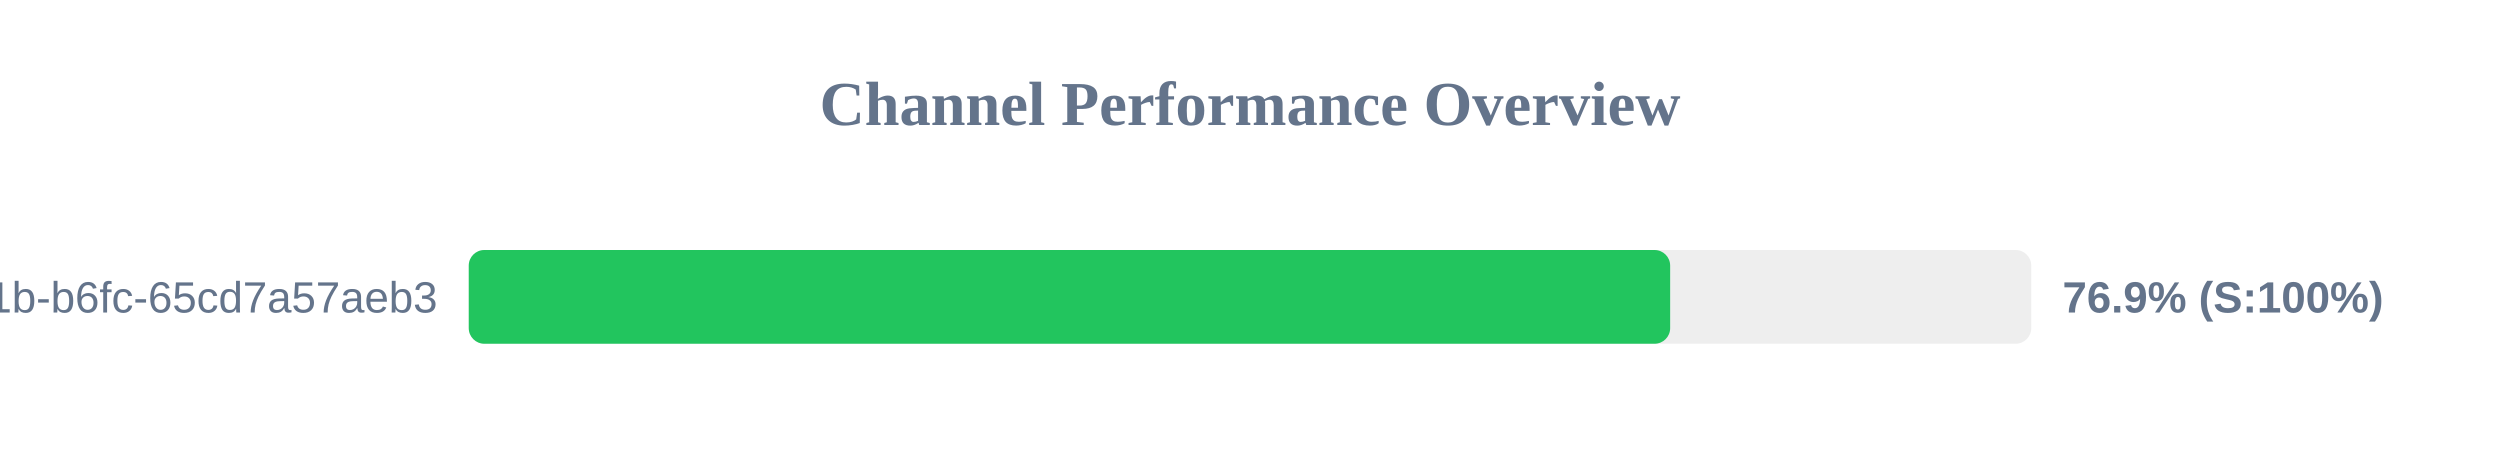
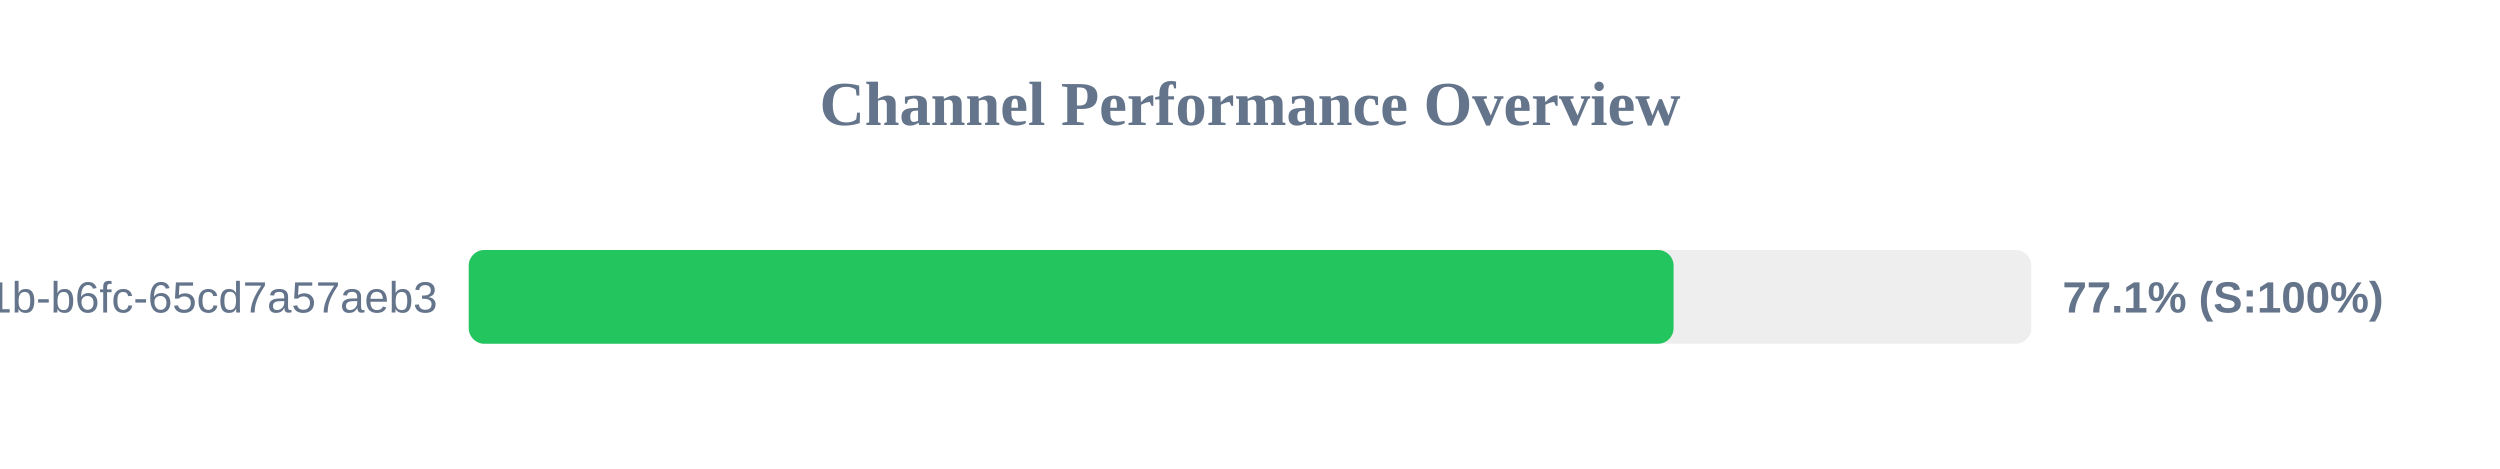
<svg xmlns="http://www.w3.org/2000/svg" width="800" height="150" version="1.1">
  <style>
        .row { font: 14px Arial; fill: #64748b; }
        .score { font: bold 14px Arial; fill: #64748b; }
    </style>
  <text x="400" y="40" text-anchor="middle" font-size="20px" font-weight="bold" fill="#64748b">Channel Performance Overview</text>
  <rect x="150" y="80" width="500" height="30" fill="#eee" rx="5" />
-   <rect x="150" y="80" width="384.45" height="30" fill="#22c55e" rx="5" />
+   <rect x="150" y="80" width="385.55" height="30" fill="#22c55e" rx="5" />
  <text x="140" y="100" text-anchor="end" class="row">?uuid=9c859345-959f-491b-b6fc-65cd7a57aeb3</text>
-   <text x="660" y="100" text-anchor="start" class="score">76.9% (S:100%)</text>
+   <text x="660" y="100" text-anchor="start" class="score">77.1% (S:100%)</text>
</svg>
